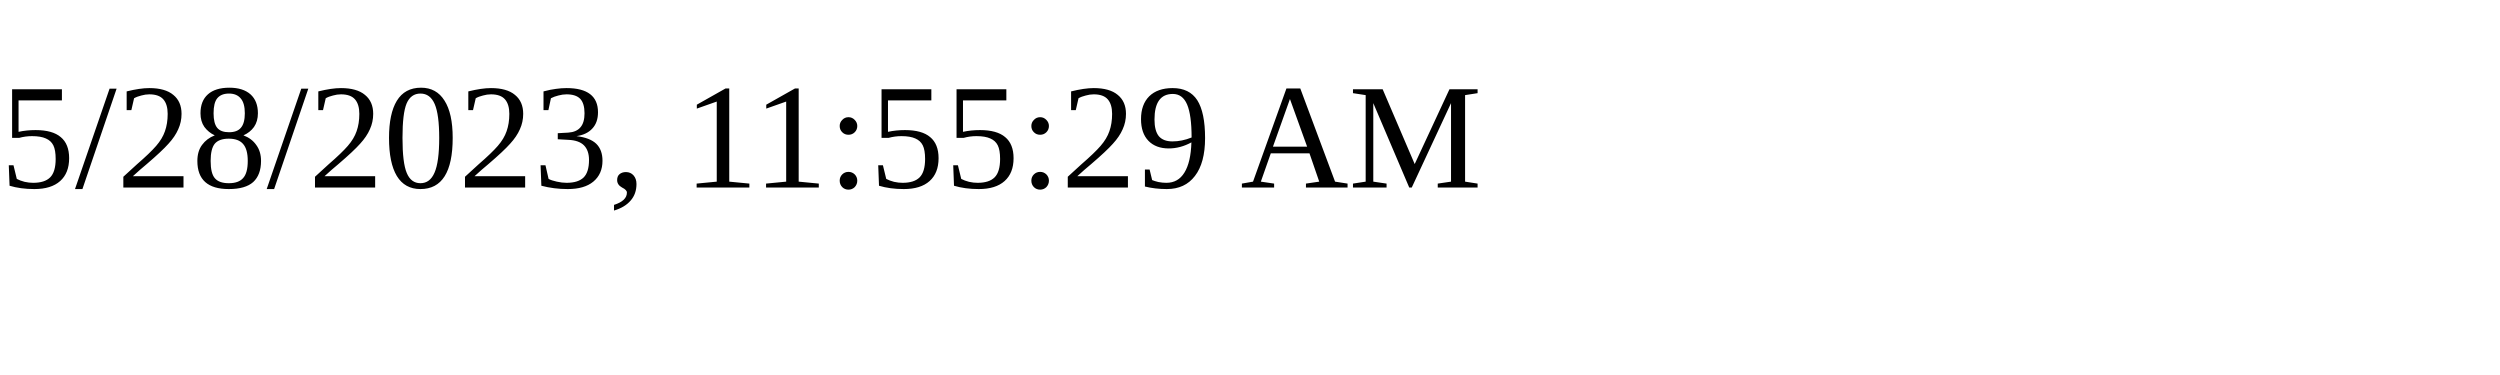
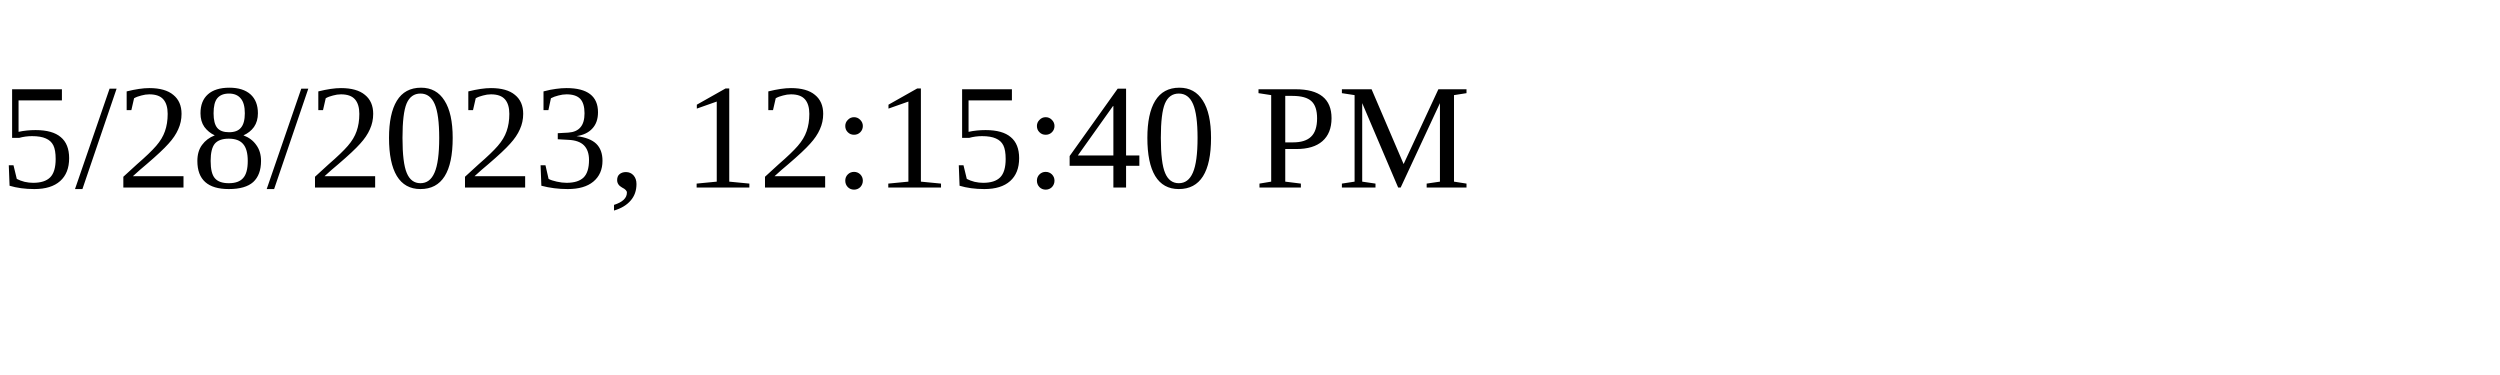
<svg xmlns="http://www.w3.org/2000/svg" height="30" width="200">
-   <text x="0" y="15">5/28/2023, 11:55:29 AM</text>
+   <text x="0" y="15">5/28/2023, 12:15:40 PM</text>
</svg>
